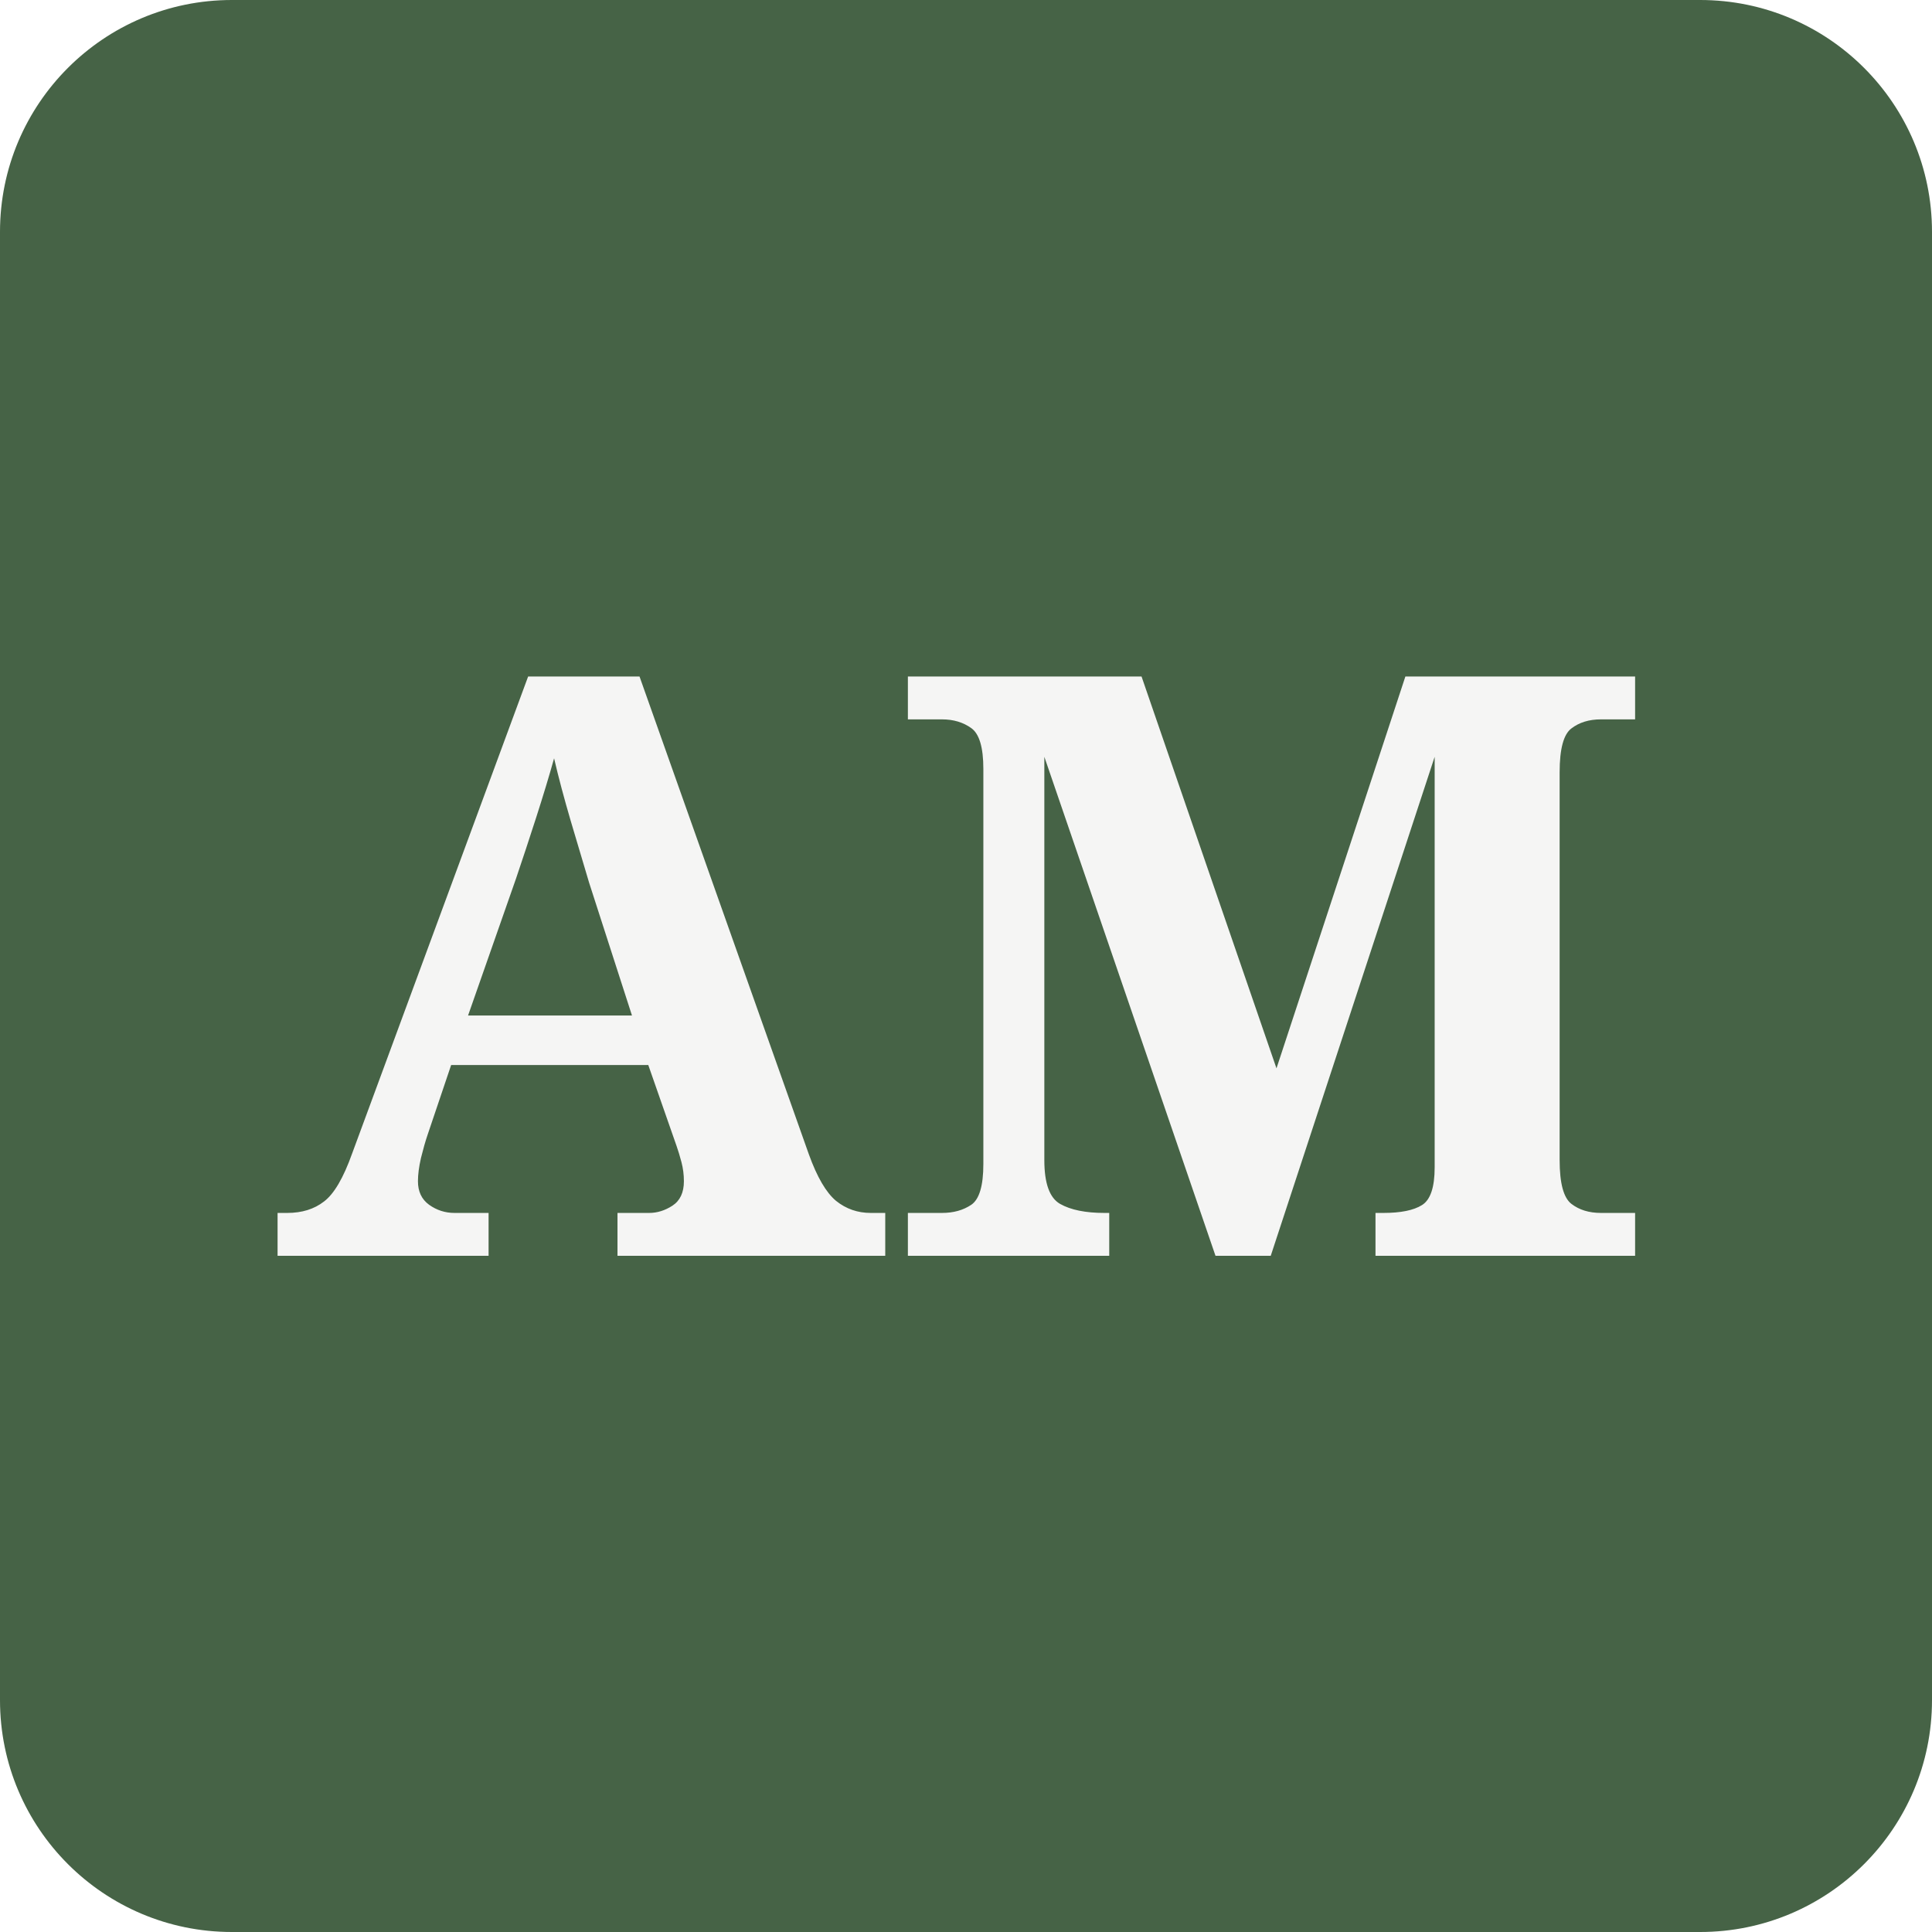
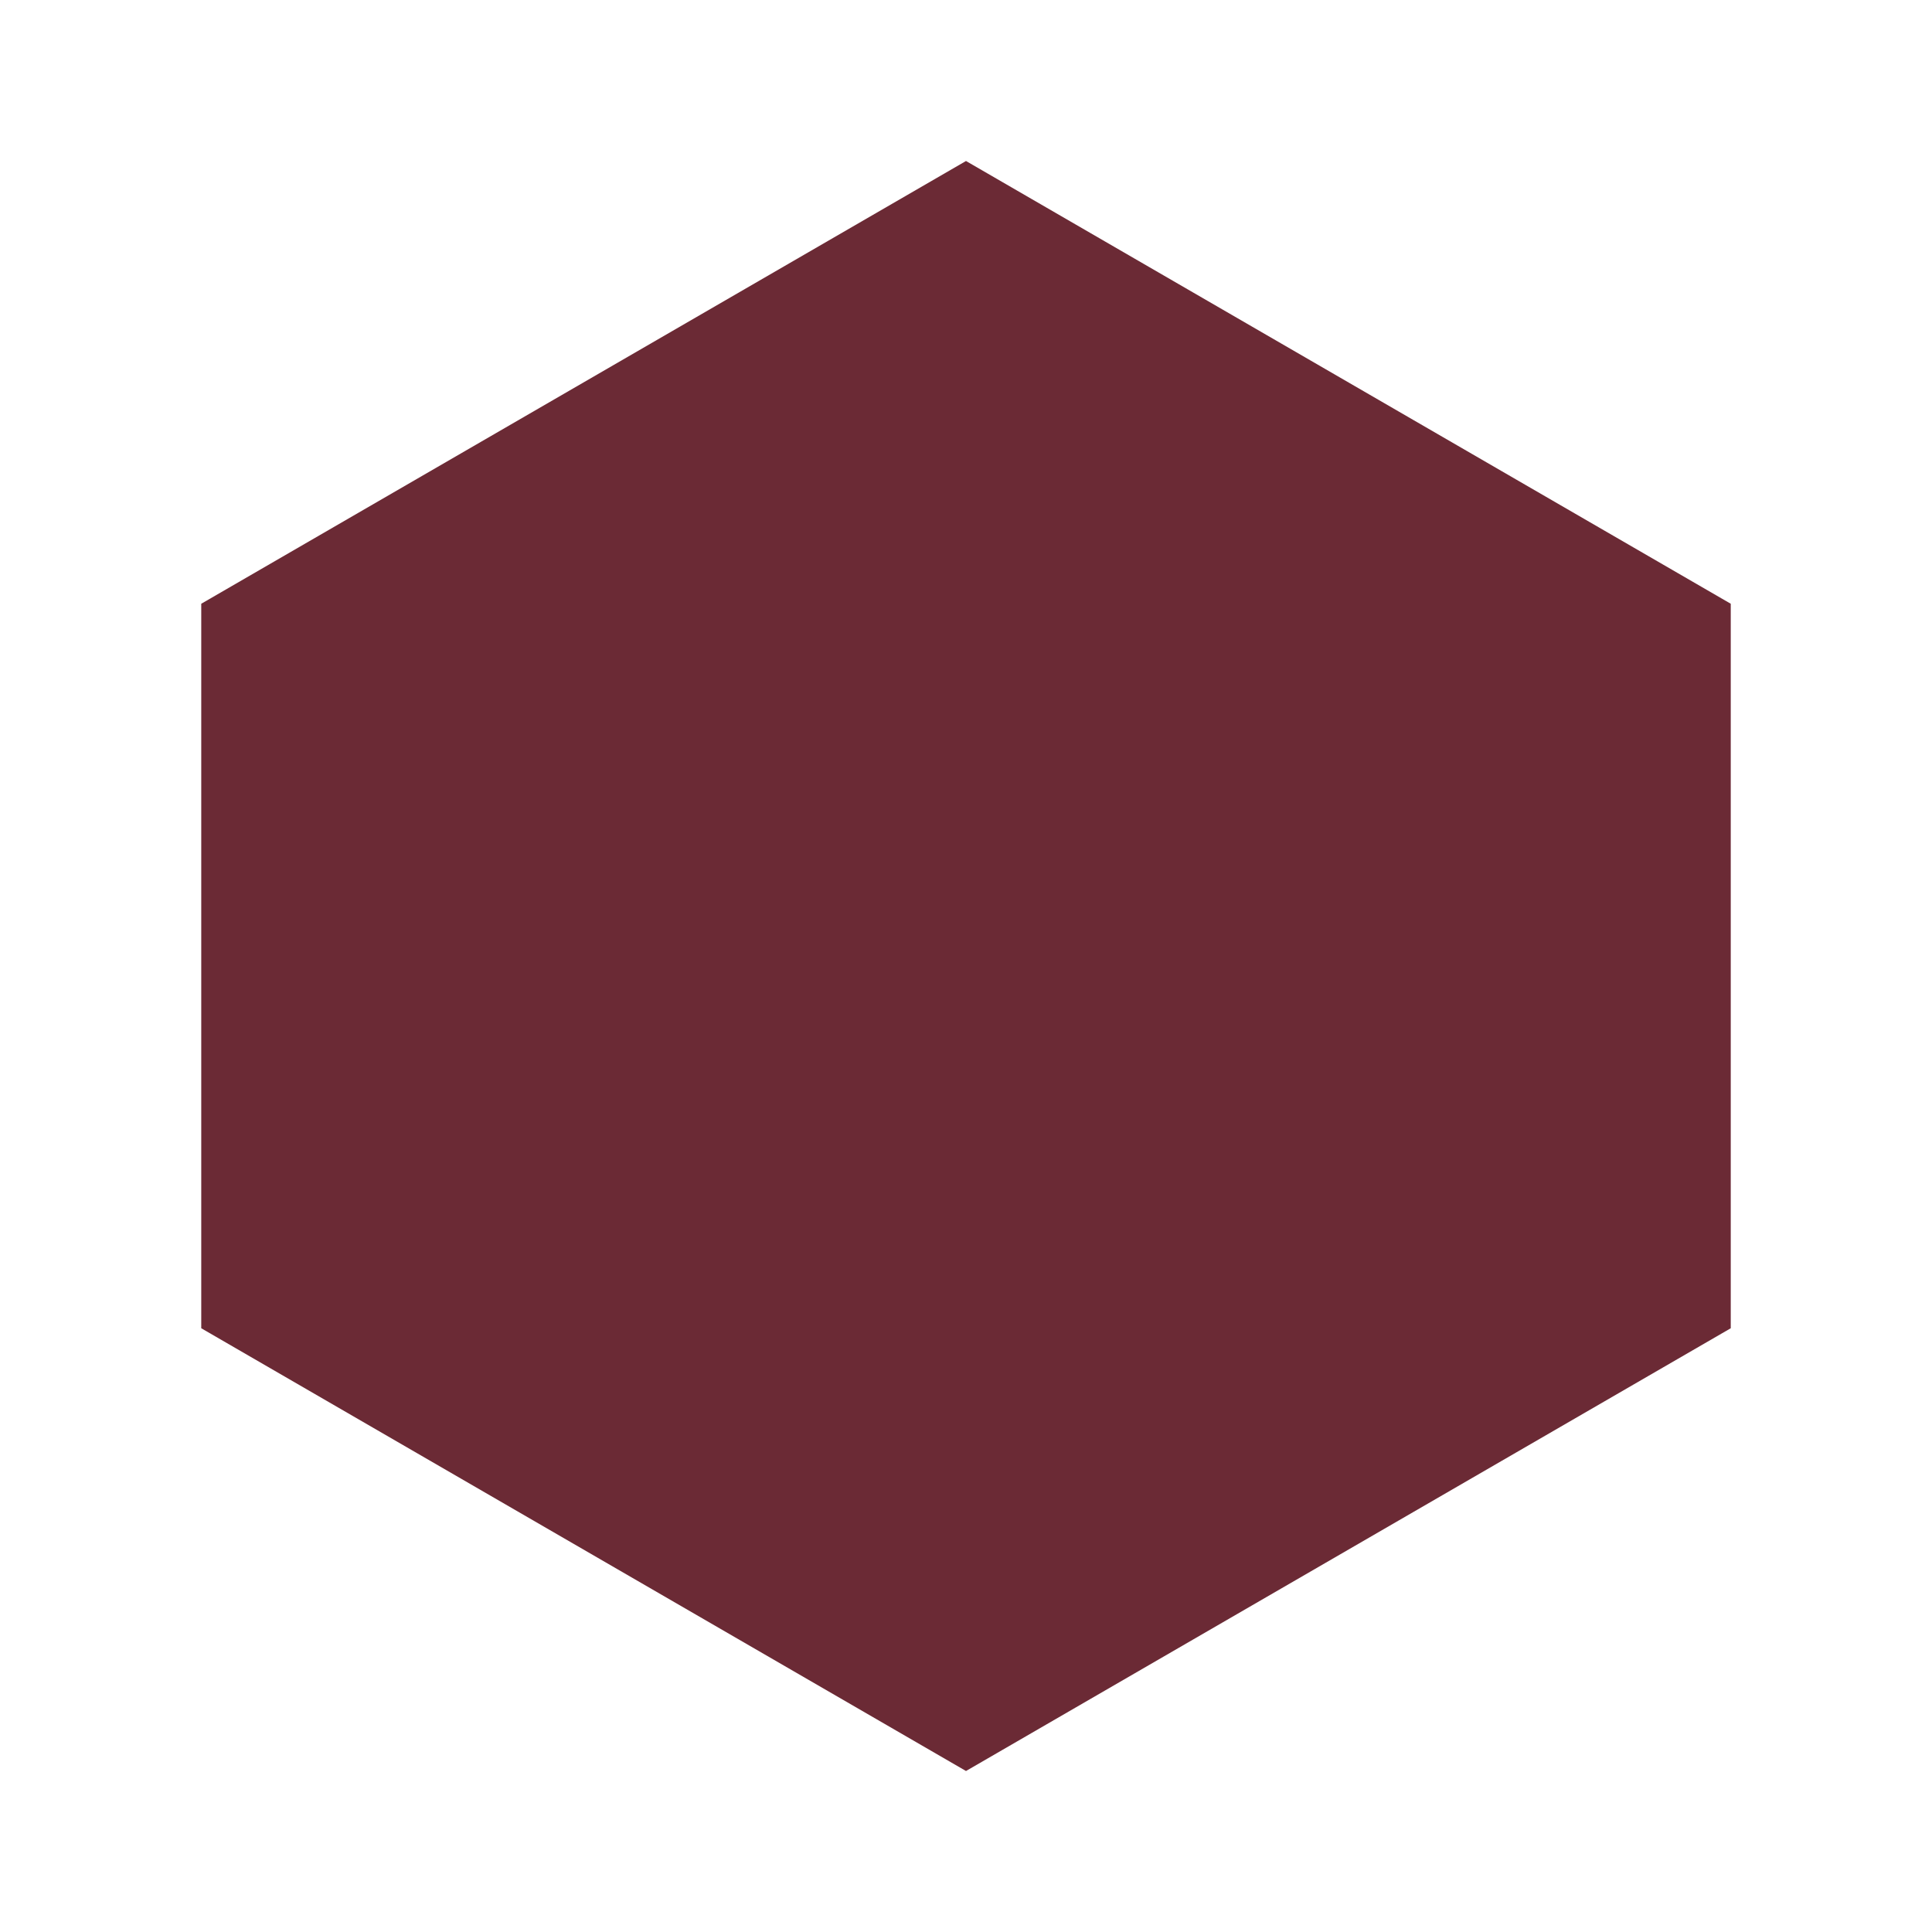
- <svg xmlns="http://www.w3.org/2000/svg" viewBox="0 0 100 100">
-   <rect width="100" height="100" rx="12" fill="#466346" />
-   <text x="50" y="65" font-family="Georgia, serif" font-size="42" font-weight="600" fill="#f5f5f4" text-anchor="middle">AM</text>
+ <svg xmlns="http://www.w3.org/2000/svg" viewBox="0 0 24 24">
+   <path d="M12 2L21.5 7.5V16.5L12 22L2.5 16.5V7.5L12 2Z" fill="#6b2a35" />
</svg>
